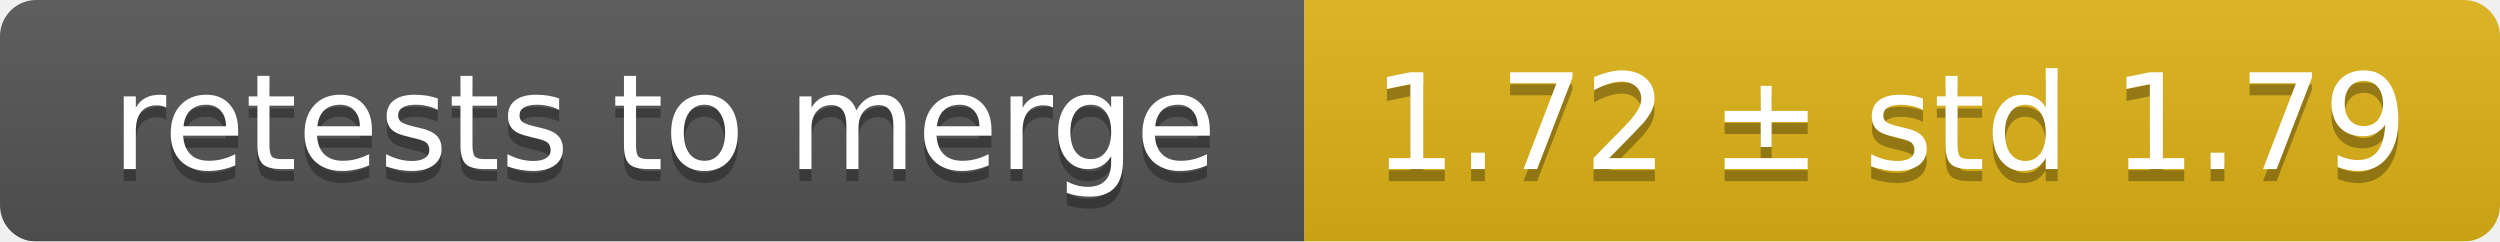
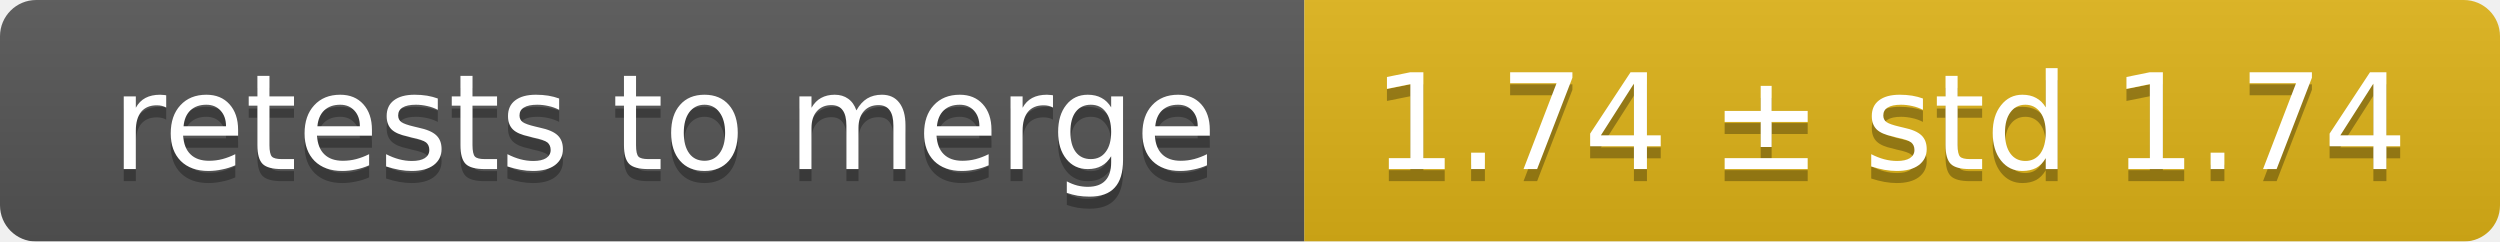
<svg xmlns="http://www.w3.org/2000/svg" width="207" height="20">
  <linearGradient id="smooth" x2="0" y2="100%">
    <stop offset="0" stop-color="#bbb" stop-opacity=".1" />
    <stop offset="1" stop-opacity=".1" />
  </linearGradient>
  <mask id="round">
    <rect width="207" height="20" rx="3" fill="#fff" />
  </mask>
  <g mask="url(#round)">
    <rect width="108" height="20" fill="#555" />
    <rect x="108" width="99" height="20" fill="#dfb317" />
    <rect width="207" height="20" fill="url(#smooth)" />
  </g>
  <g fill="#fff" text-anchor="middle" font-family="DejaVu Sans,Verdana,Geneva,sans-serif" font-size="11">
    <text x="55" y="15" fill="#010101" fill-opacity=".3">retests to merge</text>
    <text x="55" y="14">retests to merge</text>
-     <text x="156.5" y="15" fill="#010101" fill-opacity=".3">1.72 ± std 1.79</text>
-     <text x="156.5" y="14">1.72 ± std 1.79</text>
+     <text x="156.5" y="15" fill="#010101" fill-opacity=".3">1.74 ± std 1.74</text>
+     <text x="156.5" y="14">1.74 ± std 1.74</text>
  </g>
</svg>
